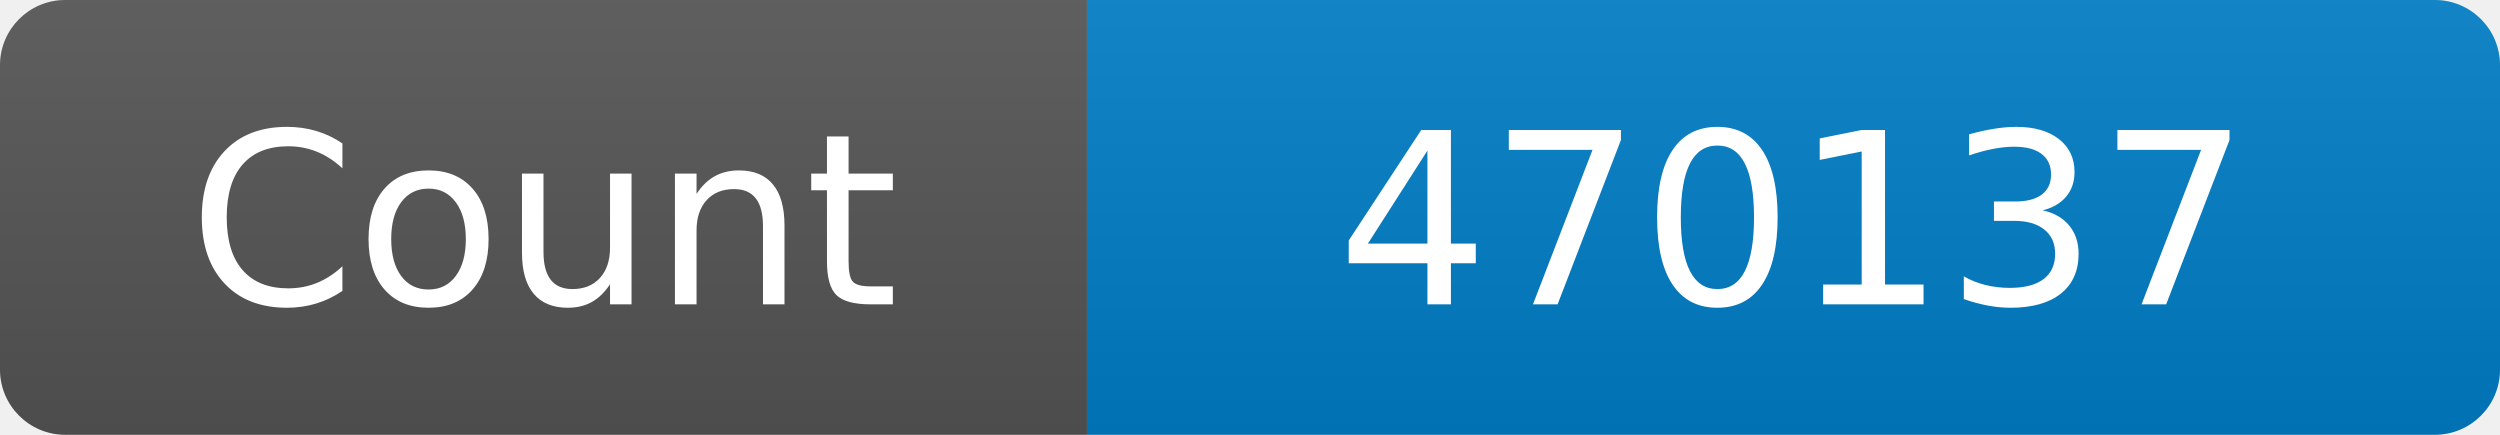
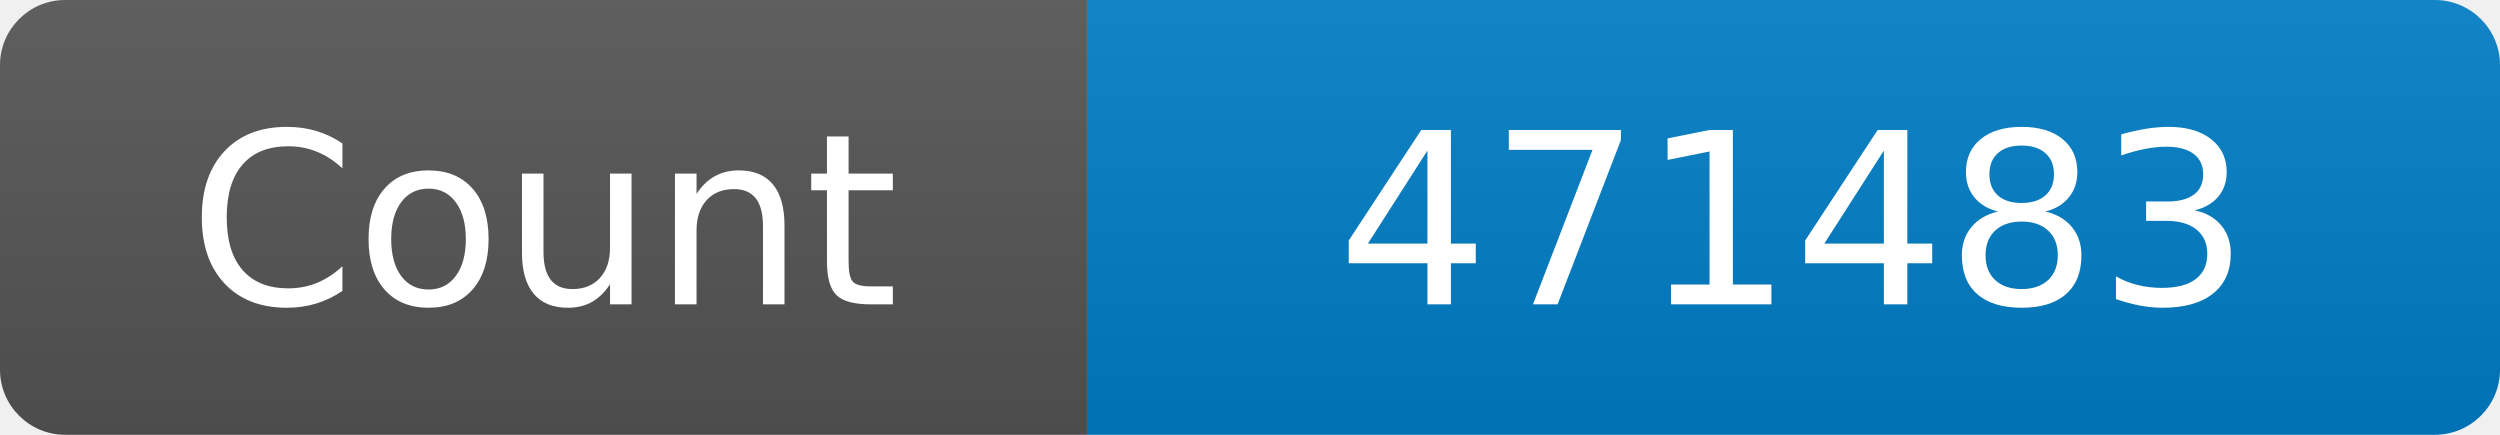
<svg xmlns="http://www.w3.org/2000/svg" width="115" height="20" role="img" aria-label="Maintained?: yes">
  <linearGradient id="s" x2="0" y2="100%">
    <stop offset="0" stop-color="#bbb" stop-opacity=".1" />
    <stop offset="1" stop-opacity=".1" />
  </linearGradient>
  <clipPath id="r">
    <rect width="115" height="20" rx="3" fill="#fff" />
  </clipPath>
  <g clip-path="url(#r)">
    <rect width="50" height="20" fill="#555" />
    <rect x="50" width="160" height="20" fill="#007ec6" />
    <rect width="115" height="20" fill="url(#s)" />
  </g>
  <g fill="#fff" text-anchor="middle" font-family="Verdana,Geneva,DejaVu Sans,sans-serif" font-size="110">
    <text x="250" y="140" transform="scale(.1)" fill="#fff">Count</text>
-     <text x="825" y="140" transform="scale(.1)" fill="#fff">470137</text>
+     <text x="825" y="140" transform="scale(.1)" fill="#fff">471483</text>
  </g>
</svg>
